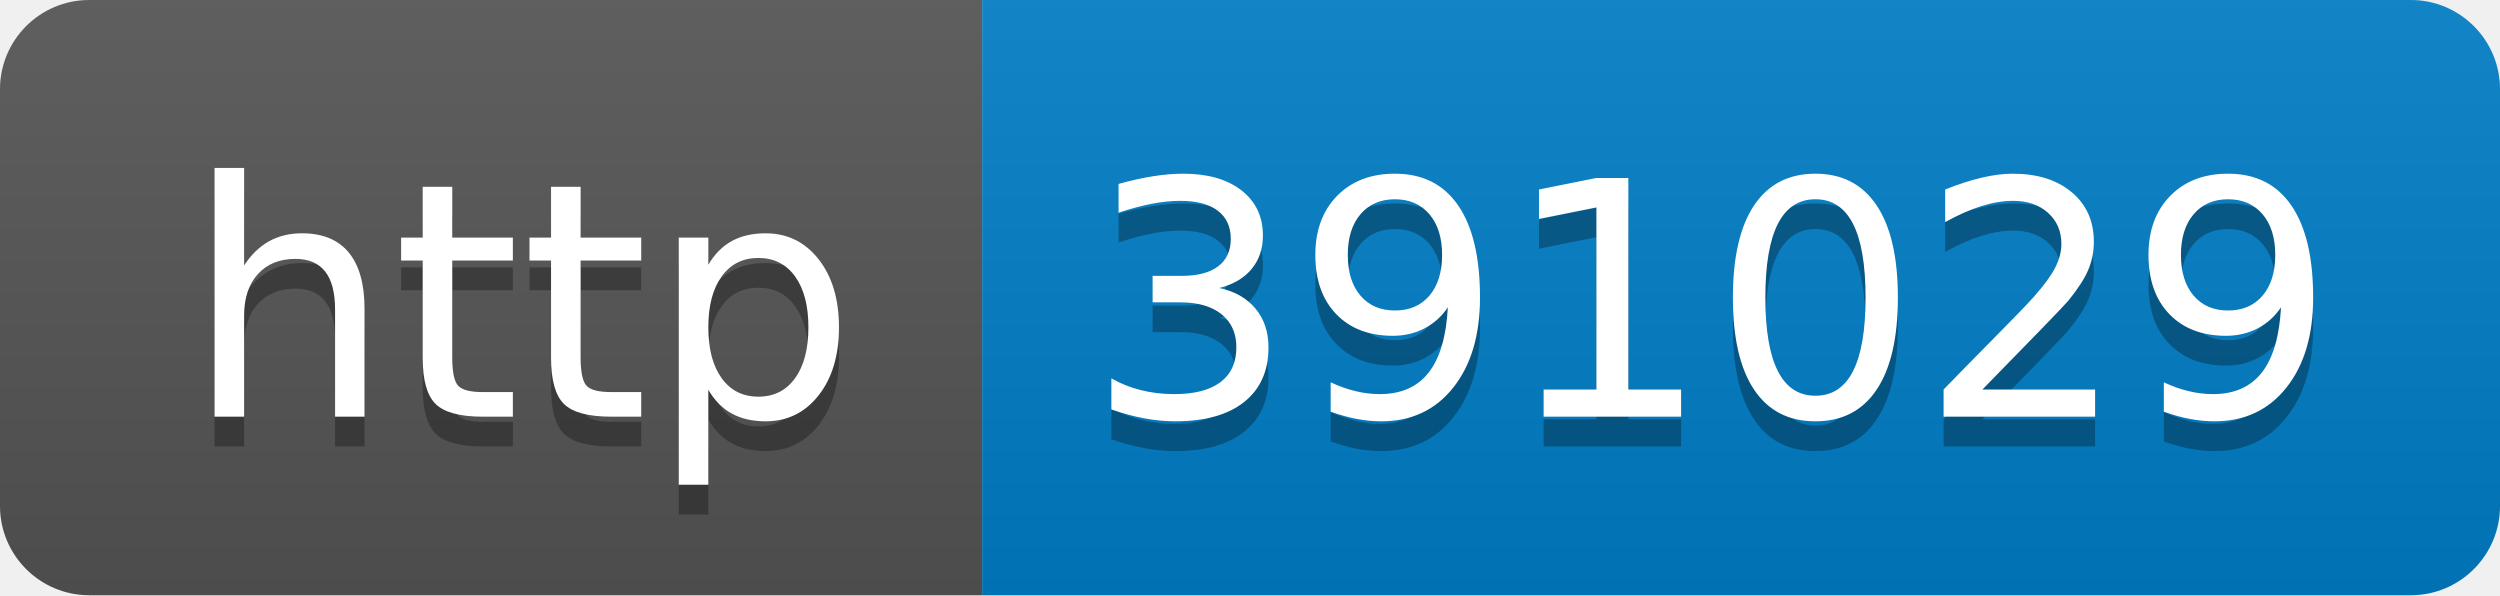
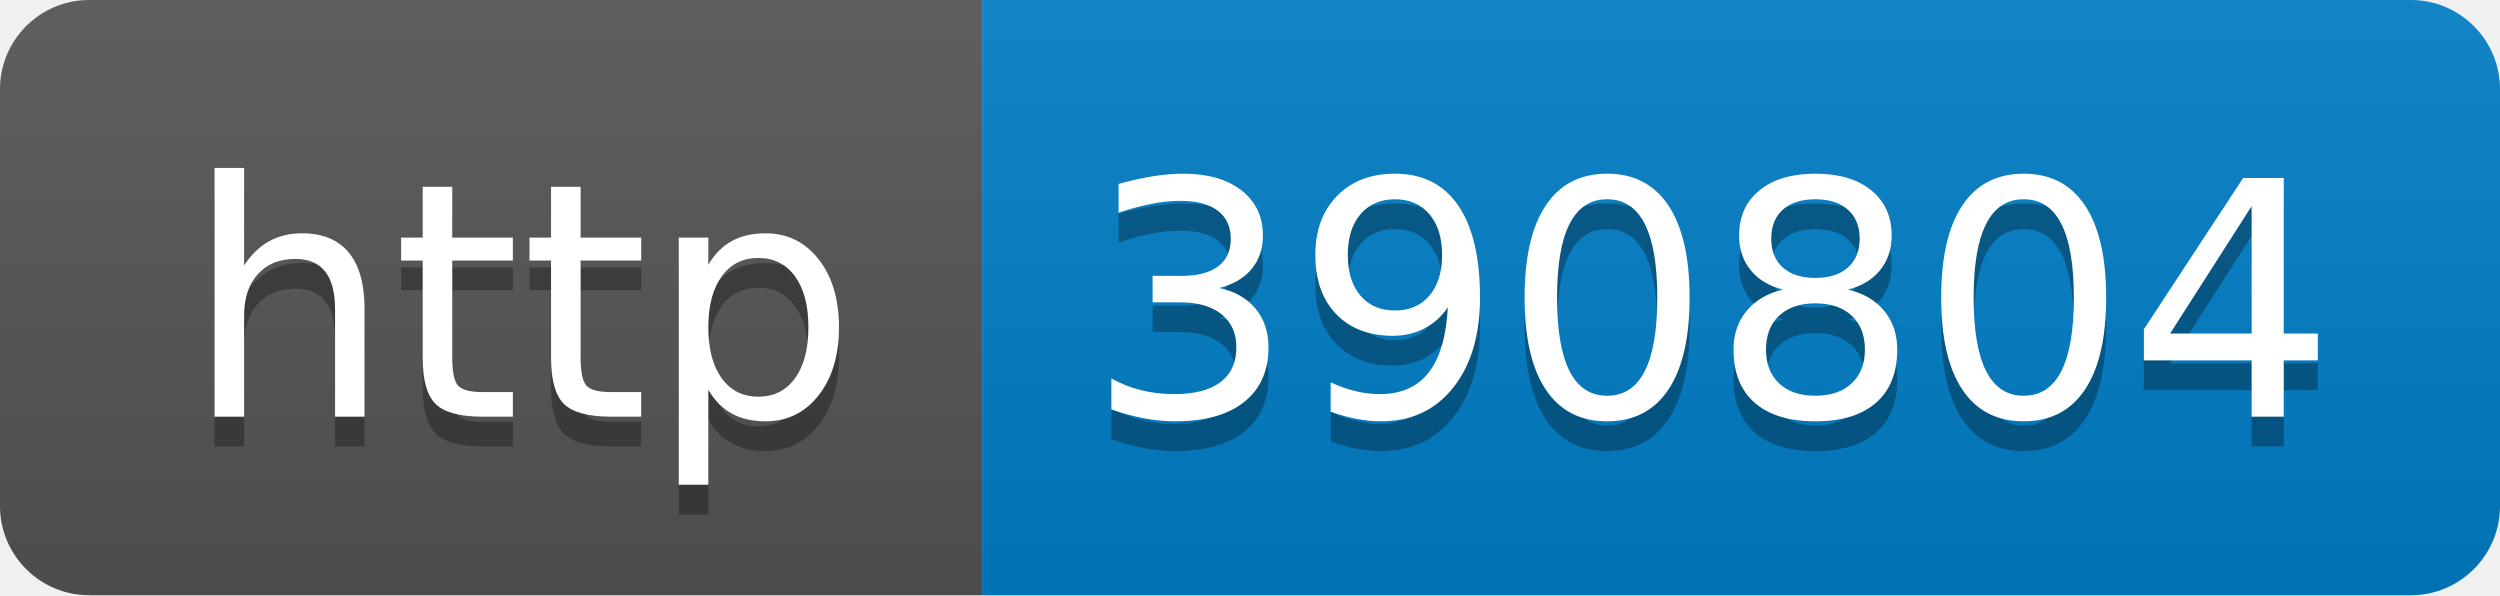
- <svg xmlns="http://www.w3.org/2000/svg" width="84" height="20" role="img" aria-label="http: 391029">
+ <svg xmlns="http://www.w3.org/2000/svg" width="84" height="20" role="img" aria-label="http: 390804">
  <linearGradient id="s" x2="0" y2="100%">
    <stop offset="0" stop-color="#bbb" stop-opacity=".1" />
    <stop offset="1" stop-opacity=".1" />
  </linearGradient>
  <clipPath id="r">
    <rect width="84" height="20" rx="3" fill="#fff" />
  </clipPath>
  <g clip-path="url(#r)">
    <rect width="33" height="20" fill="#555" />
    <rect x="33" width="51" height="20" fill="#007ec6" />
    <rect width="84" height="20" fill="url(#s)" />
  </g>
  <g fill="#fff" text-anchor="middle" font-family="Verdana,Geneva,DejaVu Sans,sans-serif" text-rendering="geometricPrecision" font-size="110">
    <text aria-hidden="true" x="175" y="150" fill="#010101" fill-opacity=".3" transform="scale(.1)" textLength="230">http</text>
    <text x="175" y="140" transform="scale(.1)" fill="#fff" textLength="230">http</text>
-     <text aria-hidden="true" x="575" y="150" fill="#010101" fill-opacity=".3" transform="scale(.1)" textLength="410">391029</text>
-     <text x="575" y="140" transform="scale(.1)" fill="#fff" textLength="410">391029</text>
+     <text aria-hidden="true" x="575" y="150" fill="#010101" fill-opacity=".3" transform="scale(.1)" textLength="410">390804</text>
+     <text x="575" y="140" transform="scale(.1)" fill="#fff" textLength="410">390804</text>
  </g>
</svg>
